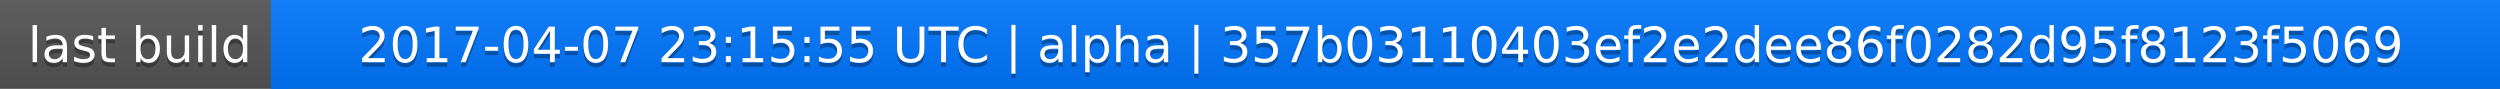
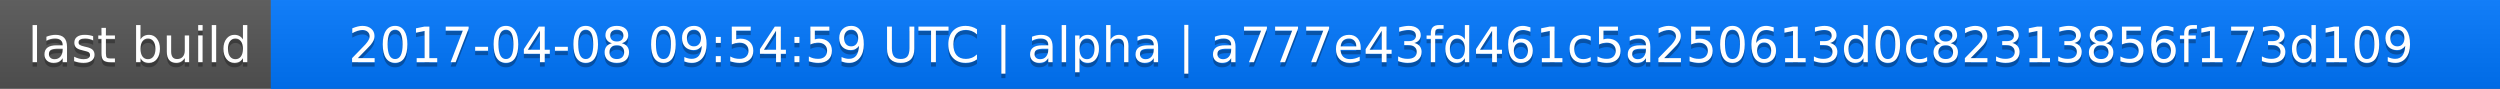
<svg xmlns="http://www.w3.org/2000/svg" width="563" height="20">
  <linearGradient id="a" x2="0" y2="100%">
    <stop offset="0" stop-color="#bbb" stop-opacity=".1" />
    <stop offset="1" stop-opacity=".1" />
  </linearGradient>
  <rect rx="0" width="563" height="20" fill="#555" />
  <rect rx="0" x="61" width="502" height="20" fill="#07f" />
  <path fill="#07f" d="M61 0h4v20h-4z" />
  <rect rx="0" width="563" height="20" fill="url(#a)" />
  <g fill="#fff" text-anchor="middle" font-family="DejaVu Sans,Verdana,Geneva,sans-serif" font-size="11">
    <text x="31.5" y="15" fill="#010101" fill-opacity=".3">last build</text>
    <text x="31.5" y="14">last build</text>
-     <text x="311" y="15" fill="#010101" fill-opacity=".3">2017-04-07 23:15:55 UTC | alpha | 357b03110403ef2e2dee86f0282d95f8123f5069</text>
-     <text x="311" y="14">2017-04-07 23:15:55 UTC | alpha | 357b03110403ef2e2dee86f0282d95f8123f5069</text>
+     <text x="311" y="15" fill="#010101" fill-opacity=".3">2017-04-08 09:54:59 UTC | alpha | a777e43fd461c5a250613d0c82313856f173d109</text>
+     <text x="311" y="14">2017-04-08 09:54:59 UTC | alpha | a777e43fd461c5a250613d0c82313856f173d109</text>
  </g>
</svg>
